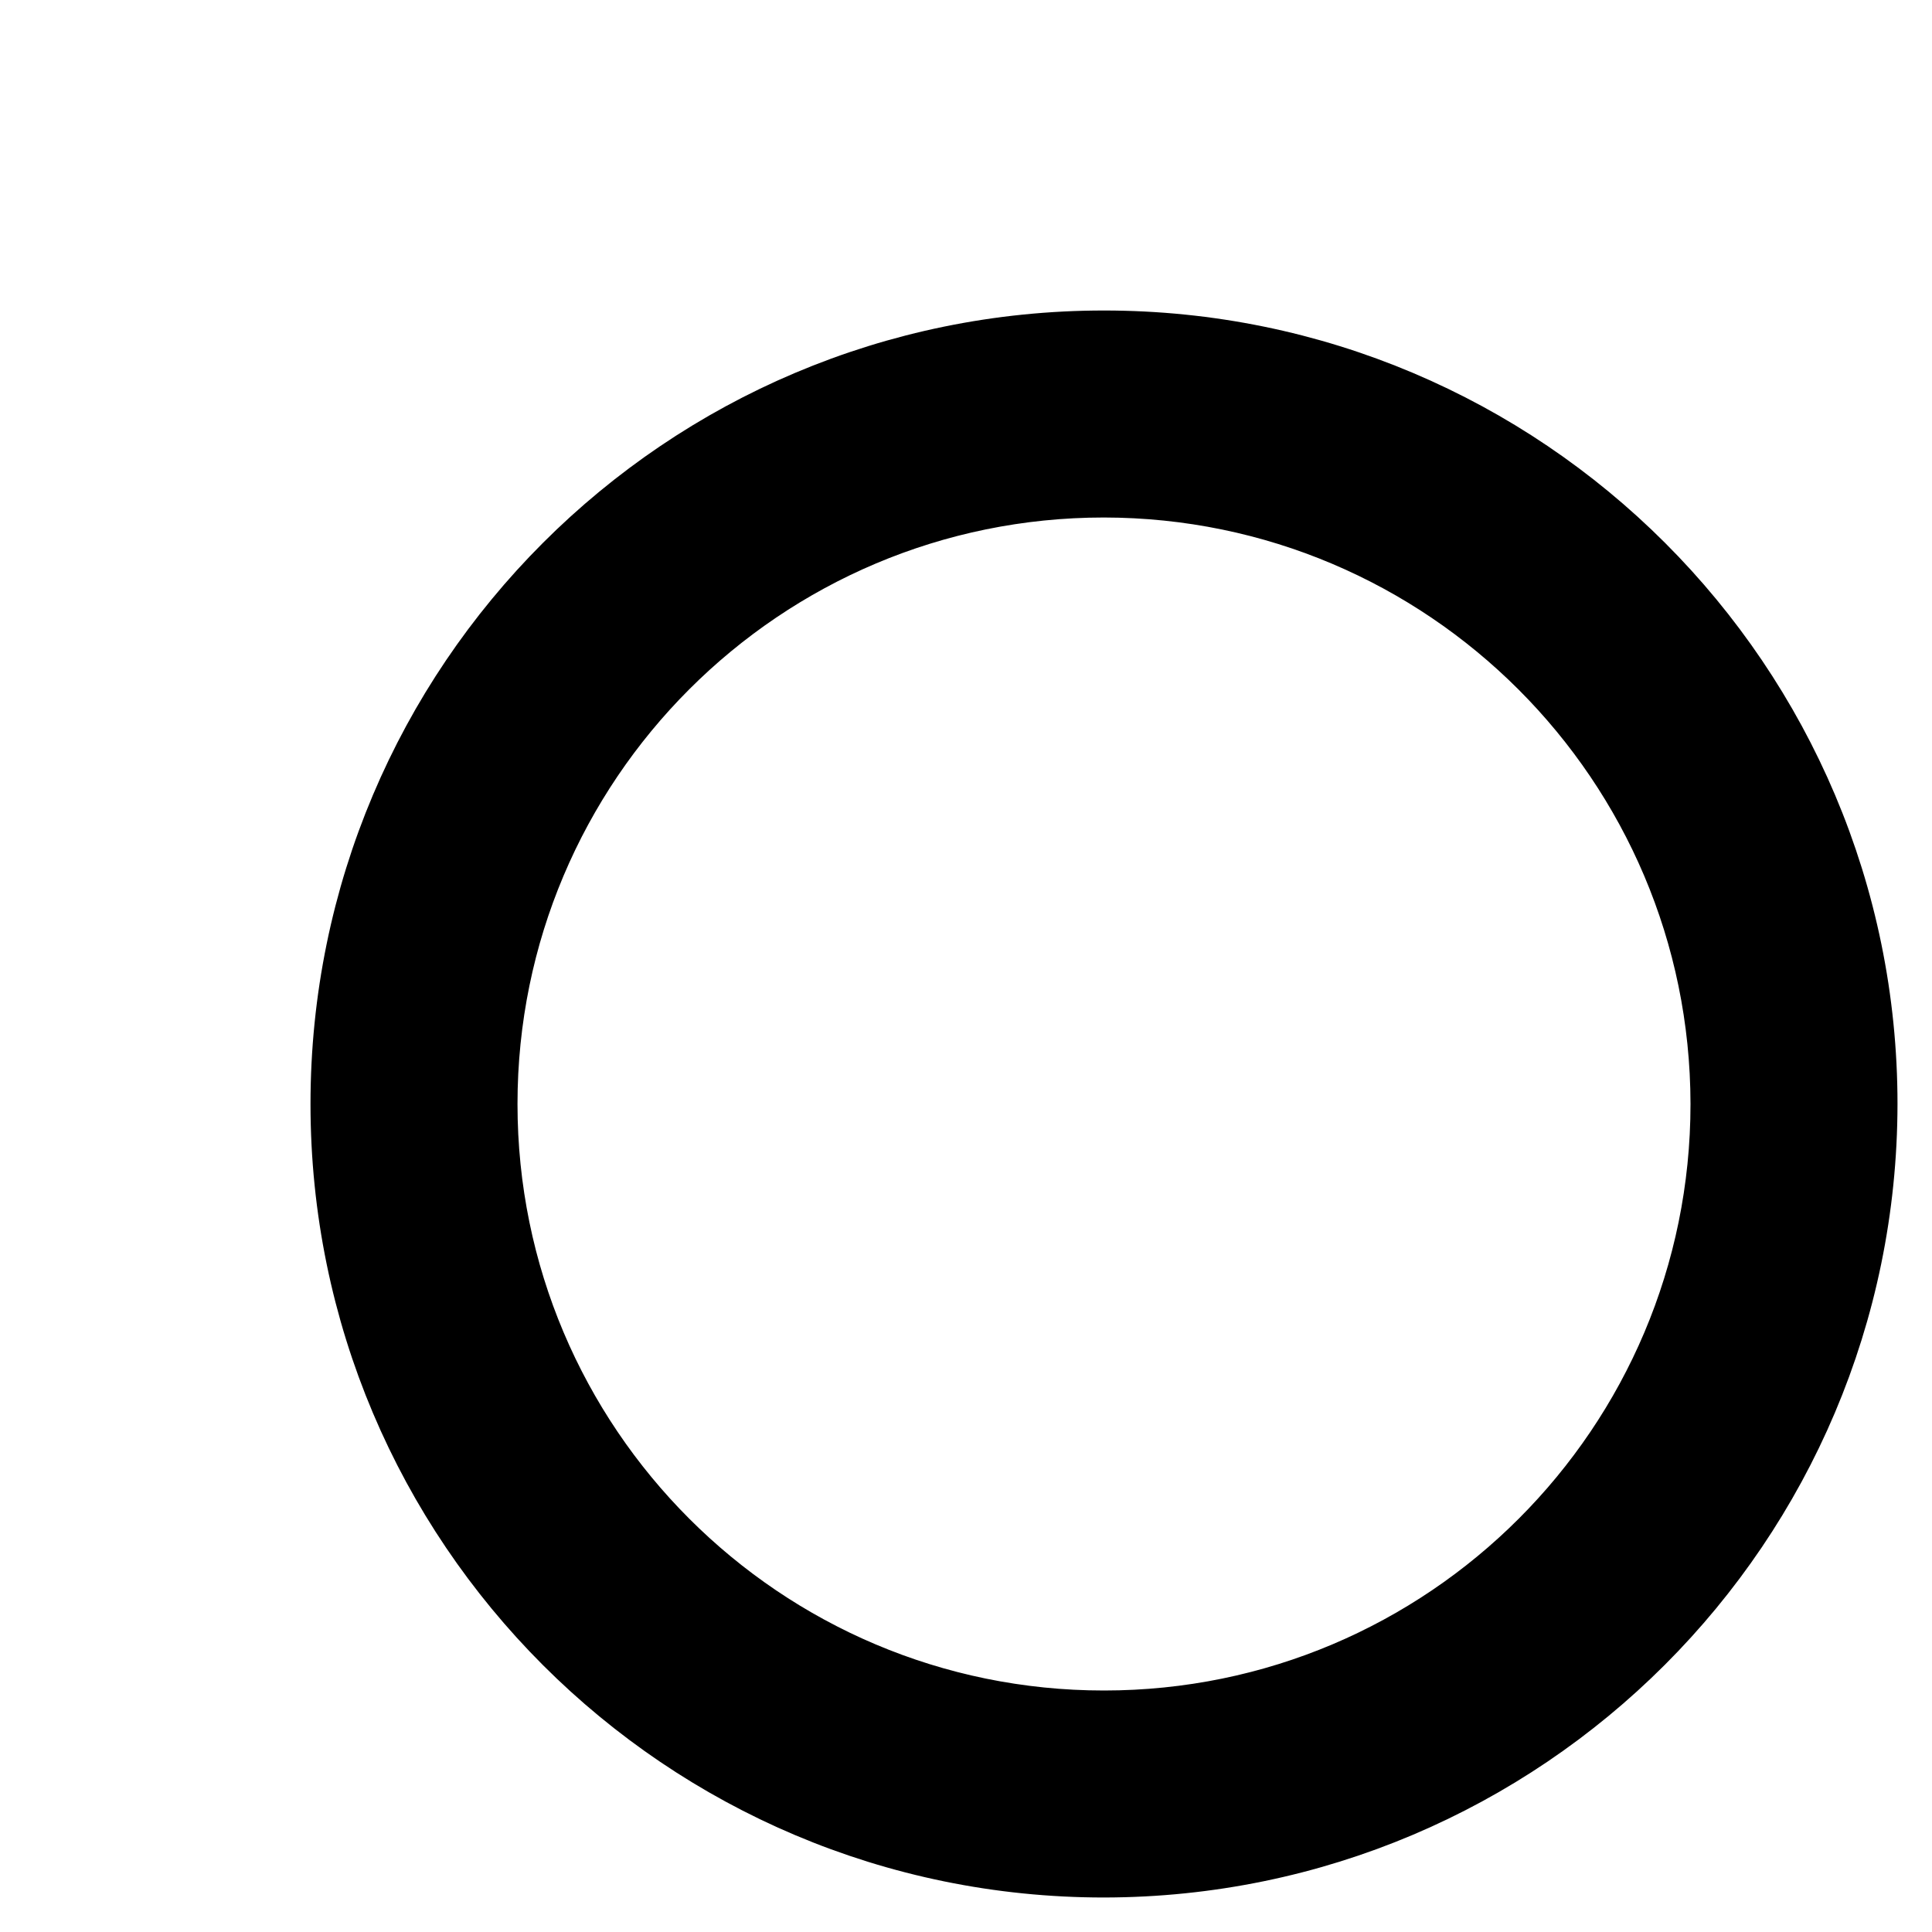
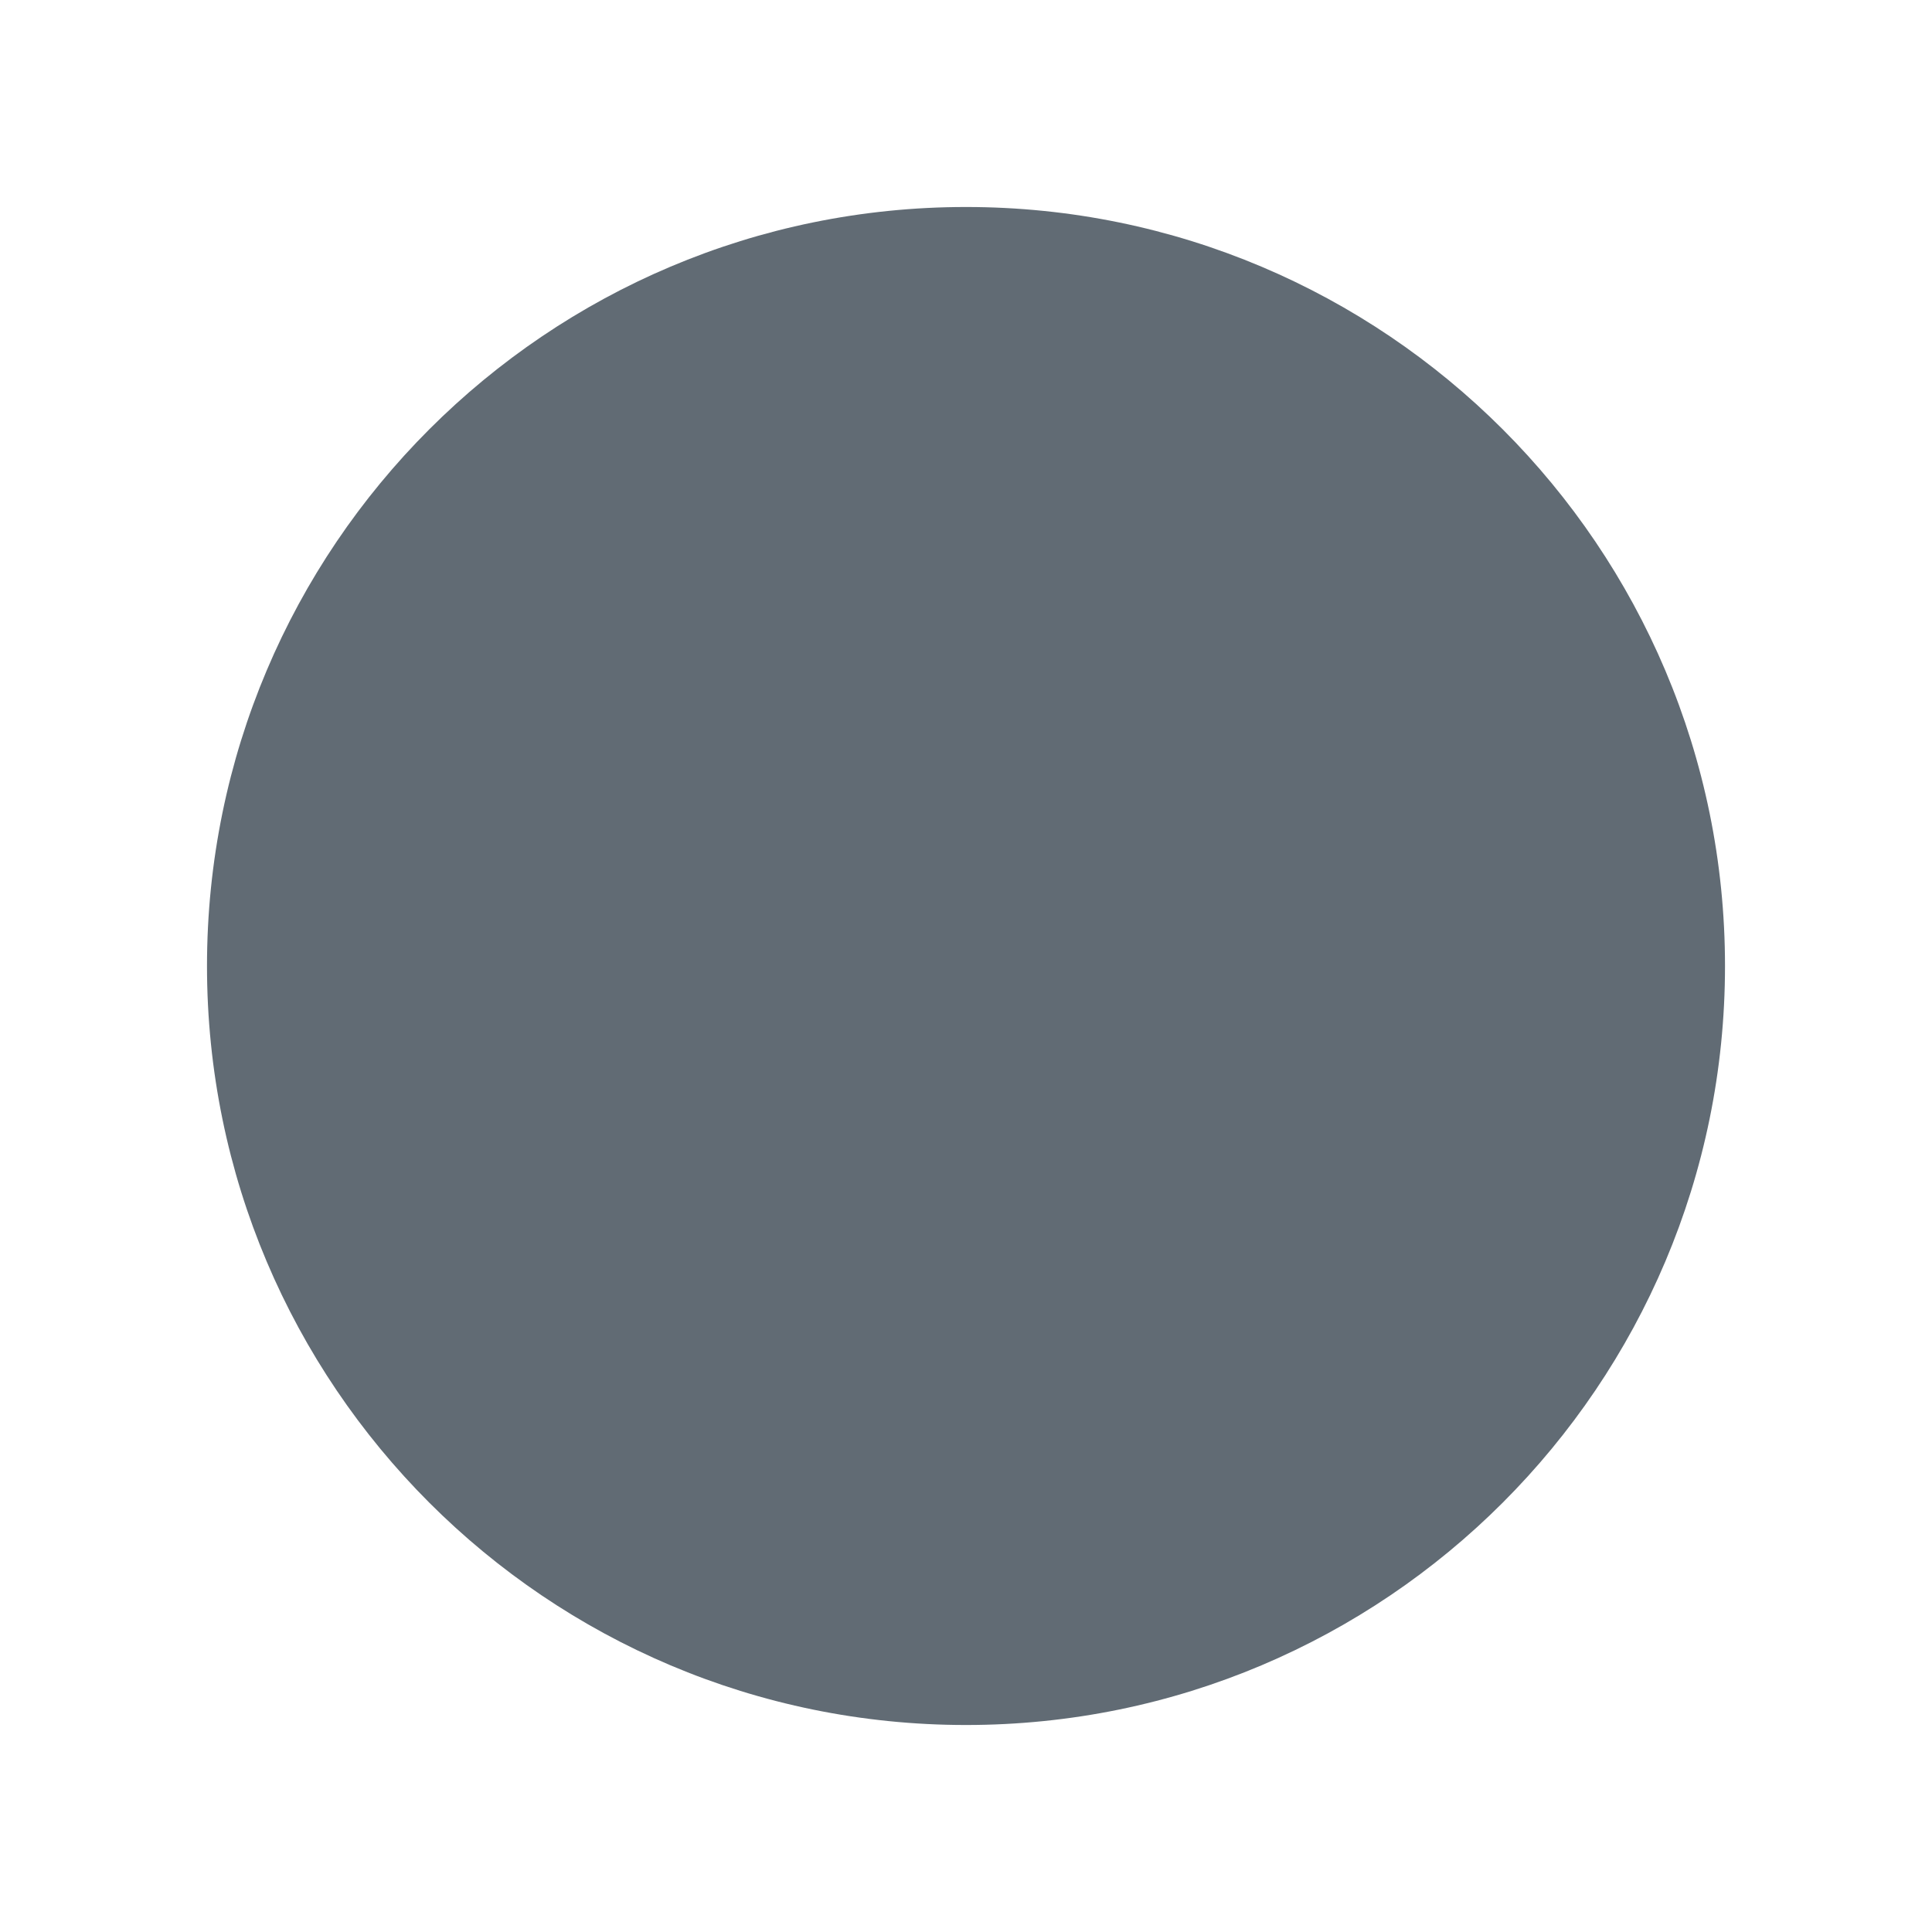
- <svg xmlns="http://www.w3.org/2000/svg" viewBox="0 0 28 28" fill="black" stroke="black">
-   <g data-name="Layer 2">
-     <path d="M16,27A11,11,0,1,1,27,16,11.013,11.013,0,0,1,16,27ZM16,7a9,9,0,1,0,9,9A9.011,9.011,0,0,0,16,7Z" />
-   </g>
+ <svg xmlns="http://www.w3.org/2000/svg" viewBox="0 0 28 28">
+   <circle cx="14" cy="14" r="11" fill="#616B74" />
</svg>
